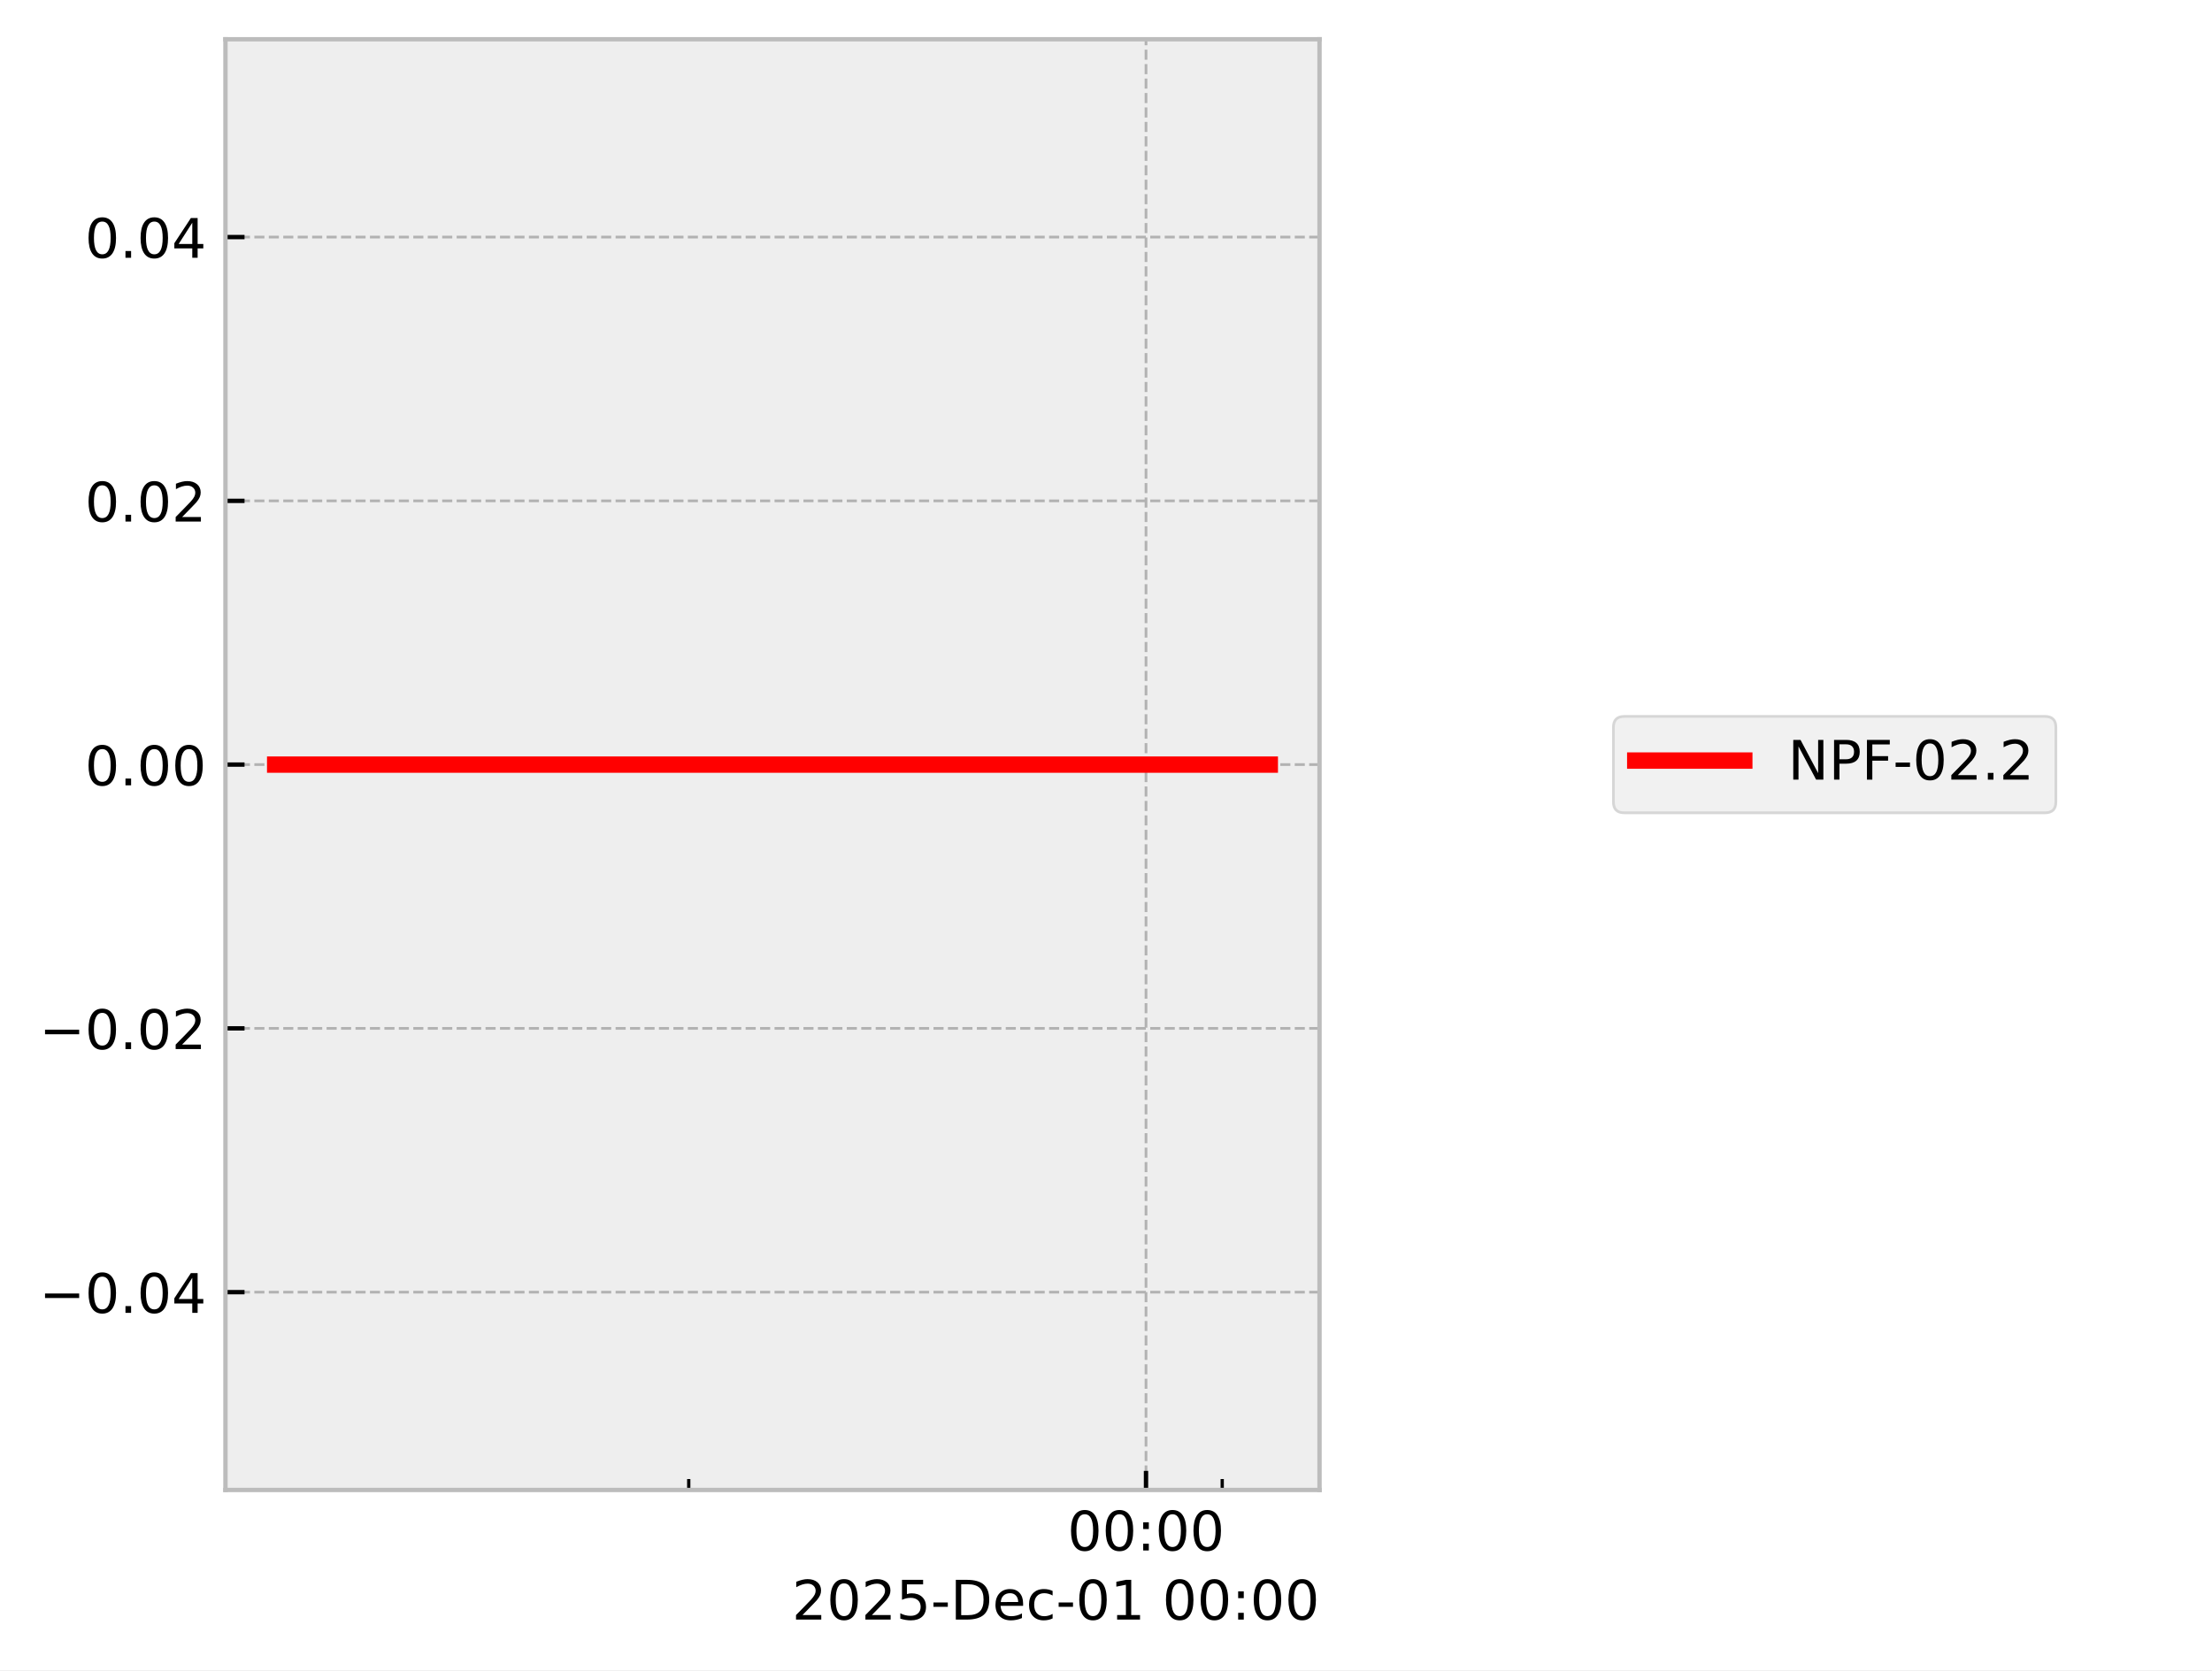
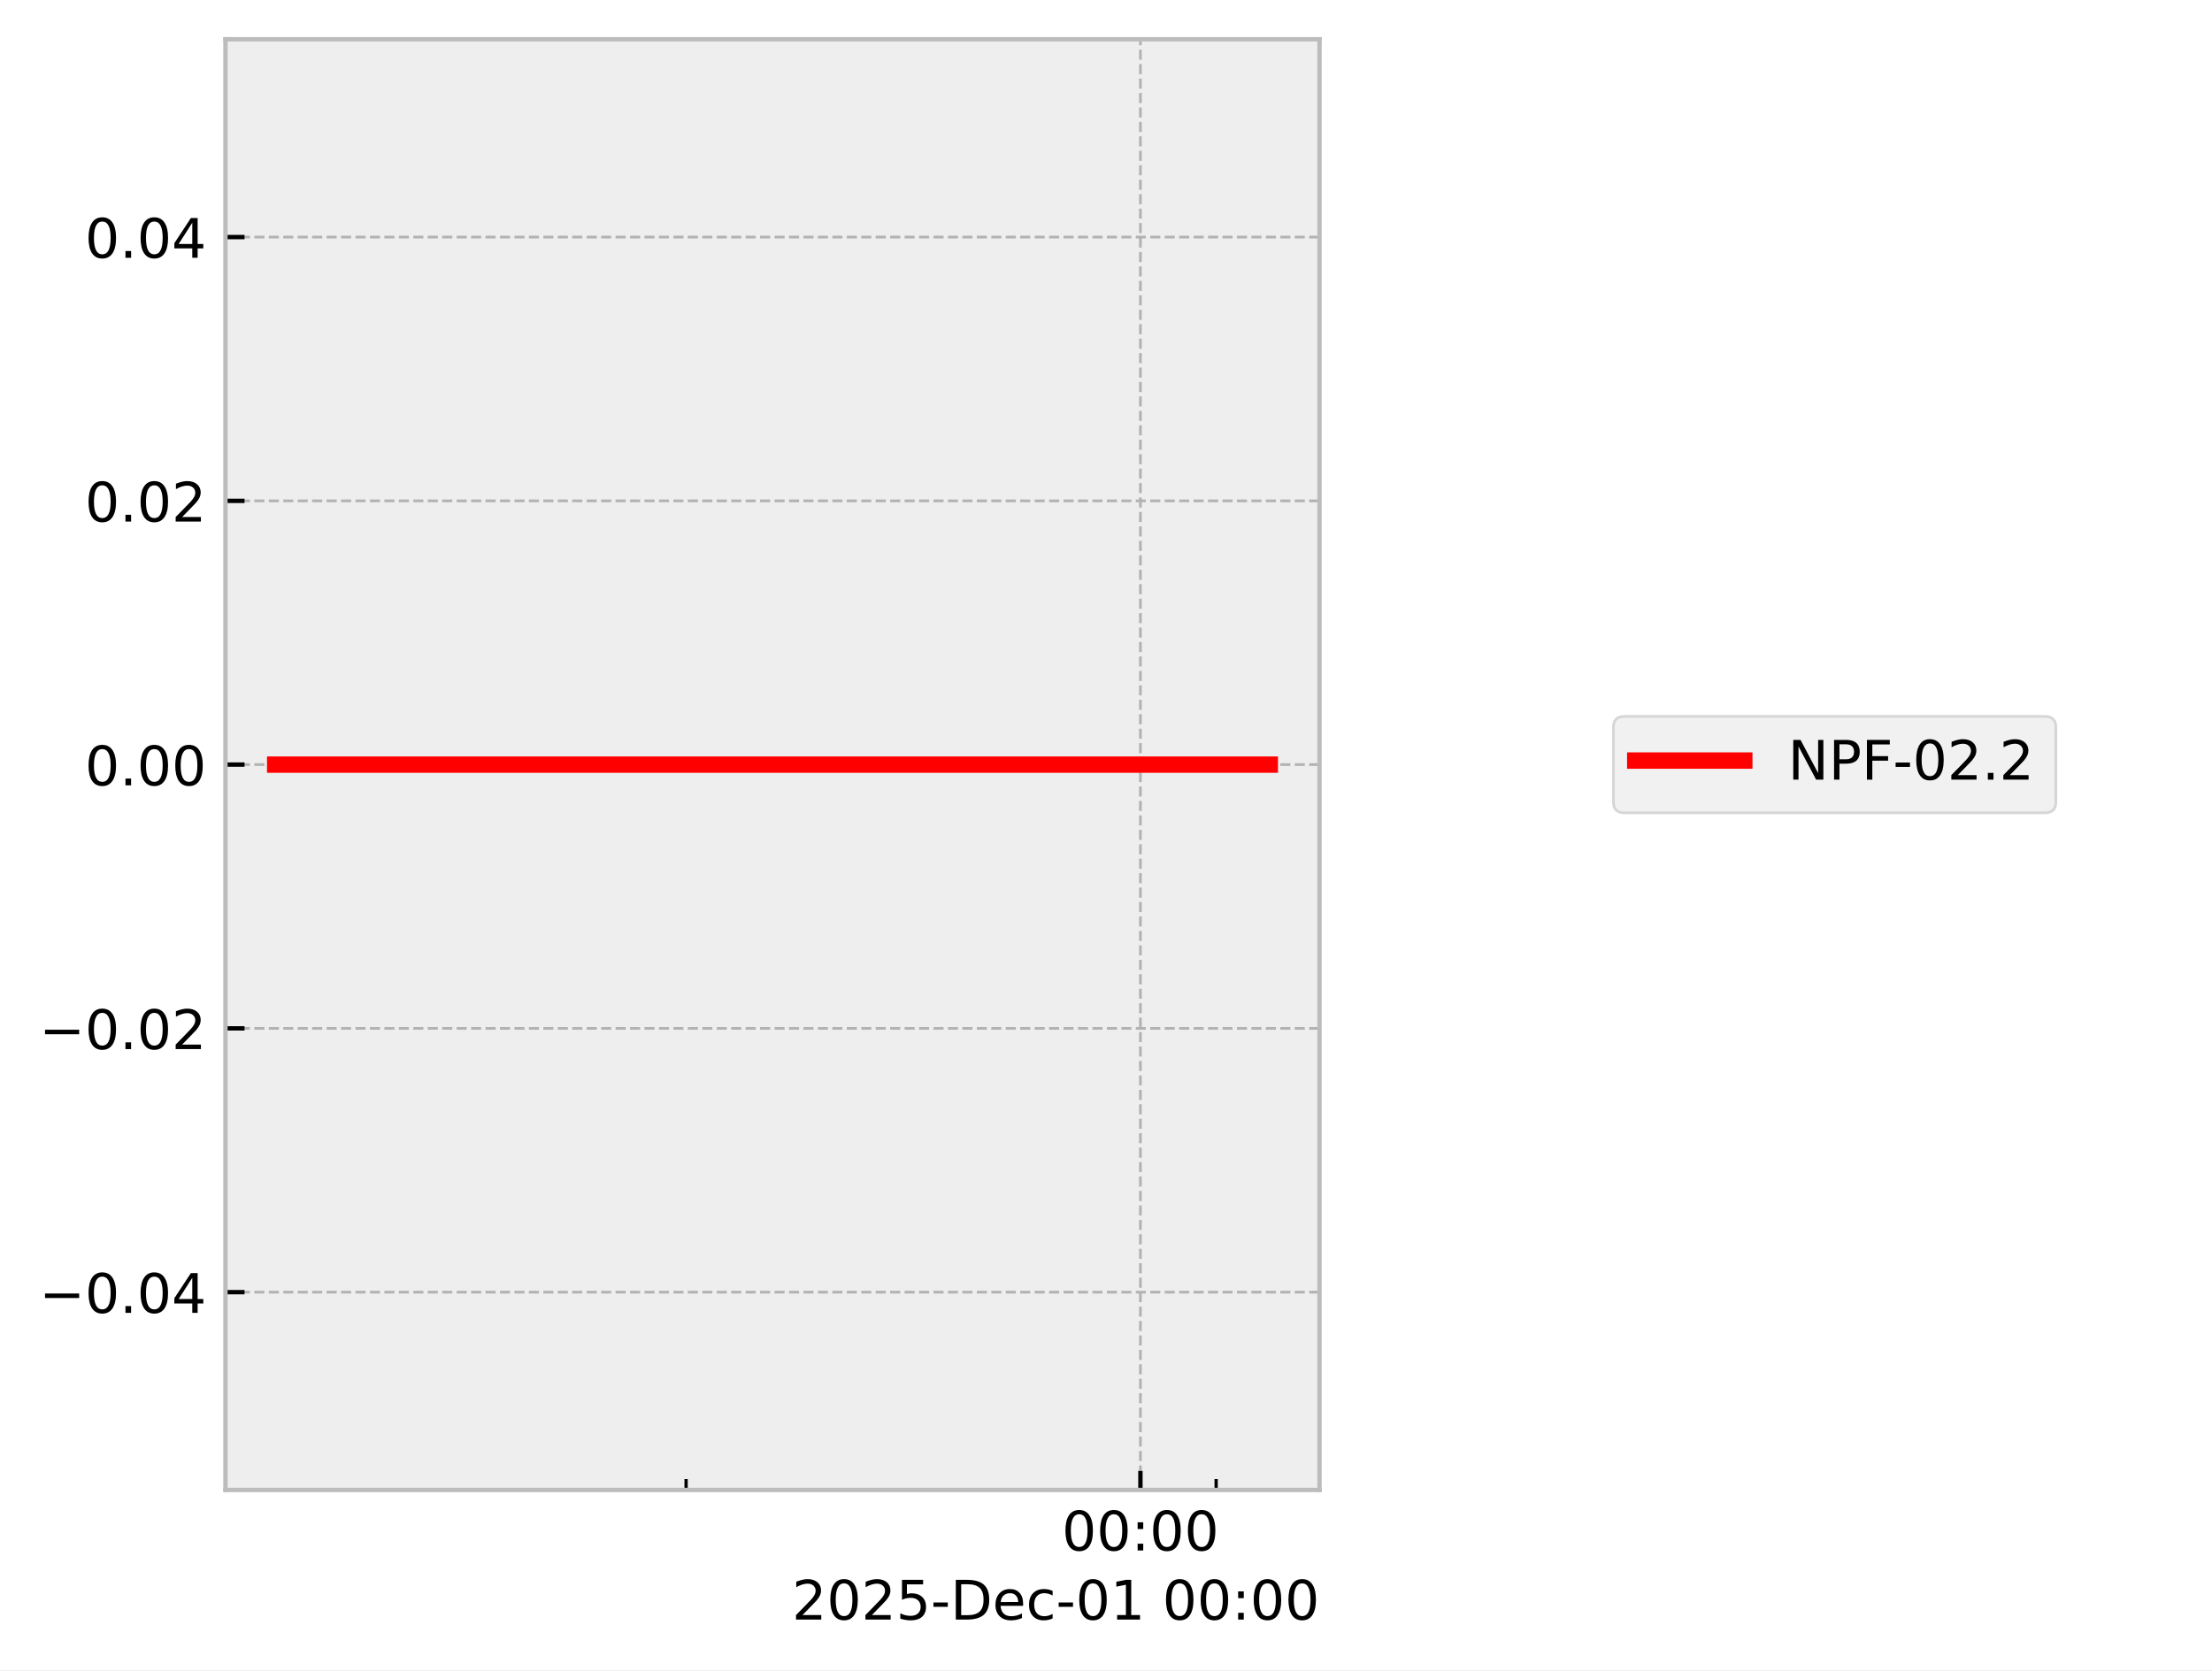
<svg xmlns="http://www.w3.org/2000/svg" xmlns:xlink="http://www.w3.org/1999/xlink" width="405.665pt" height="306.368pt" viewBox="0 0 405.665 306.368" version="1.1">
  <defs>
    <style type="text/css">*{stroke-linejoin: round; stroke-linecap: butt}</style>
  </defs>
  <g id="figure_1">
    <g id="patch_1">
      <path d="M 0 306.368  L 405.665 306.368  L 405.665 0  L 0 0  z " style="fill: #ffffff" />
    </g>
    <g id="axes_1">
      <g id="patch_2">
        <path d="M 41.345 273.312  L 241.991 273.312  L 241.991 7.2  L 41.345 7.2  z " style="fill: #eeeeee" />
      </g>
      <g id="matplotlib.axis_1">
        <g id="xtick_1">
          <g id="line2d_1">
-             <path d="M 210.169 273.312  L 210.169 7.2  " clip-path="url(#p0f8dbb75cb)" style="fill: none; stroke-dasharray: 1.85,0.8; stroke-dashoffset: 0; stroke: #b2b2b2; stroke-width: 0.5" />
+             <path d="M 209.145 273.312  L 209.145 7.2  " clip-path="url(#pd978e0c974)" style="fill: none; stroke-dasharray: 1.85,0.8; stroke-dashoffset: 0; stroke: #b2b2b2; stroke-width: 0.5" />
          </g>
          <g id="line2d_2">
            <defs>
-               <path id="m486a520bf7" d="M 0 0  L 0 -3.5  " style="stroke: #000000; stroke-width: 0.8" />
-             </defs>
-             <g>
-               <use xlink:href="#m486a520bf7" x="210.169" y="273.312" style="stroke: #000000; stroke-width: 0.8" />
+               <path id="me45287f180" d="M 0 0  L 0 -3.5  " style="stroke: #000000; stroke-width: 0.8" />
+             </defs>
+             <g>
+               <use xlink:href="#me45287f180" x="209.145" y="273.312" style="stroke: #000000; stroke-width: 0.8" />
            </g>
          </g>
          <g id="text_1">
-             <g transform="translate(195.7593 284.4104) scale(0.1 -0.1)">
+             <g transform="translate(194.7357 284.4104) scale(0.1 -0.1)">
              <defs>
                <path id="DejaVuSans-30" d="M 2034 4250  Q 1547 4250 1301 3770  Q 1056 3291 1056 2328  Q 1056 1369 1301 889  Q 1547 409 2034 409  Q 2525 409 2770 889  Q 3016 1369 3016 2328  Q 3016 3291 2770 3770  Q 2525 4250 2034 4250  z M 2034 4750  Q 2819 4750 3233 4129  Q 3647 3509 3647 2328  Q 3647 1150 3233 529  Q 2819 -91 2034 -91  Q 1250 -91 836 529  Q 422 1150 422 2328  Q 422 3509 836 4129  Q 1250 4750 2034 4750  z " transform="scale(0.015625)" />
                <path id="DejaVuSans-3a" d="M 750 794  L 1409 794  L 1409 0  L 750 0  L 750 794  z M 750 3309  L 1409 3309  L 1409 2516  L 750 2516  L 750 3309  z " transform="scale(0.015625)" />
              </defs>
              <use xlink:href="#DejaVuSans-30" />
              <use xlink:href="#DejaVuSans-30" transform="translate(63.62305 0)" />
              <use xlink:href="#DejaVuSans-3a" transform="translate(127.2461 0)" />
              <use xlink:href="#DejaVuSans-30" transform="translate(160.9375 0)" />
              <use xlink:href="#DejaVuSans-30" transform="translate(224.5605 0)" />
            </g>
          </g>
        </g>
        <g id="xtick_2">
          <g id="line2d_3">
            <defs>
-               <path id="mf34e0c67a4" d="M 0 0  L 0 -2  " style="stroke: #000000; stroke-width: 0.6" />
-             </defs>
-             <g>
-               <use xlink:href="#mf34e0c67a4" x="126.311" y="273.312" style="stroke: #000000; stroke-width: 0.6" />
+               <path id="m4a71ff6a44" d="M 0 0  L 0 -2  " style="stroke: #000000; stroke-width: 0.6" />
+             </defs>
+             <g>
+               <use xlink:href="#m4a71ff6a44" x="125.824" y="273.312" style="stroke: #000000; stroke-width: 0.6" />
            </g>
          </g>
        </g>
        <g id="xtick_3">
          <g id="line2d_4">
            <g>
-               <use xlink:href="#mf34e0c67a4" x="224.145" y="273.312" style="stroke: #000000; stroke-width: 0.6" />
+               <use xlink:href="#m4a71ff6a44" x="223.032" y="273.312" style="stroke: #000000; stroke-width: 0.6" />
            </g>
          </g>
        </g>
        <g id="text_2">
          <g transform="translate(145.2522 297.0886) scale(0.1 -0.1)">
            <defs>
              <path id="DejaVuSans-32" d="M 1228 531  L 3431 531  L 3431 0  L 469 0  L 469 531  Q 828 903 1448 1529  Q 2069 2156 2228 2338  Q 2531 2678 2651 2914  Q 2772 3150 2772 3378  Q 2772 3750 2511 3984  Q 2250 4219 1831 4219  Q 1534 4219 1204 4116  Q 875 4013 500 3803  L 500 4441  Q 881 4594 1212 4672  Q 1544 4750 1819 4750  Q 2544 4750 2975 4387  Q 3406 4025 3406 3419  Q 3406 3131 3298 2873  Q 3191 2616 2906 2266  Q 2828 2175 2409 1742  Q 1991 1309 1228 531  z " transform="scale(0.015625)" />
              <path id="DejaVuSans-35" d="M 691 4666  L 3169 4666  L 3169 4134  L 1269 4134  L 1269 2991  Q 1406 3038 1543 3061  Q 1681 3084 1819 3084  Q 2600 3084 3056 2656  Q 3513 2228 3513 1497  Q 3513 744 3044 326  Q 2575 -91 1722 -91  Q 1428 -91 1123 -41  Q 819 9 494 109  L 494 744  Q 775 591 1075 516  Q 1375 441 1709 441  Q 2250 441 2565 725  Q 2881 1009 2881 1497  Q 2881 1984 2565 2268  Q 2250 2553 1709 2553  Q 1456 2553 1204 2497  Q 953 2441 691 2322  L 691 4666  z " transform="scale(0.015625)" />
              <path id="DejaVuSans-2d" d="M 313 2009  L 1997 2009  L 1997 1497  L 313 1497  L 313 2009  z " transform="scale(0.015625)" />
              <path id="DejaVuSans-44" d="M 1259 4147  L 1259 519  L 2022 519  Q 2988 519 3436 956  Q 3884 1394 3884 2338  Q 3884 3275 3436 3711  Q 2988 4147 2022 4147  L 1259 4147  z M 628 4666  L 1925 4666  Q 3281 4666 3915 4102  Q 4550 3538 4550 2338  Q 4550 1131 3912 565  Q 3275 0 1925 0  L 628 0  L 628 4666  z " transform="scale(0.015625)" />
              <path id="DejaVuSans-65" d="M 3597 1894  L 3597 1613  L 953 1613  Q 991 1019 1311 708  Q 1631 397 2203 397  Q 2534 397 2845 478  Q 3156 559 3463 722  L 3463 178  Q 3153 47 2828 -22  Q 2503 -91 2169 -91  Q 1331 -91 842 396  Q 353 884 353 1716  Q 353 2575 817 3079  Q 1281 3584 2069 3584  Q 2775 3584 3186 3129  Q 3597 2675 3597 1894  z M 3022 2063  Q 3016 2534 2758 2815  Q 2500 3097 2075 3097  Q 1594 3097 1305 2825  Q 1016 2553 972 2059  L 3022 2063  z " transform="scale(0.015625)" />
              <path id="DejaVuSans-63" d="M 3122 3366  L 3122 2828  Q 2878 2963 2633 3030  Q 2388 3097 2138 3097  Q 1578 3097 1268 2742  Q 959 2388 959 1747  Q 959 1106 1268 751  Q 1578 397 2138 397  Q 2388 397 2633 464  Q 2878 531 3122 666  L 3122 134  Q 2881 22 2623 -34  Q 2366 -91 2075 -91  Q 1284 -91 818 406  Q 353 903 353 1747  Q 353 2603 823 3093  Q 1294 3584 2113 3584  Q 2378 3584 2631 3529  Q 2884 3475 3122 3366  z " transform="scale(0.015625)" />
              <path id="DejaVuSans-31" d="M 794 531  L 1825 531  L 1825 4091  L 703 3866  L 703 4441  L 1819 4666  L 2450 4666  L 2450 531  L 3481 531  L 3481 0  L 794 0  L 794 531  z " transform="scale(0.015625)" />
              <path id="DejaVuSans-20" transform="scale(0.015625)" />
            </defs>
            <use xlink:href="#DejaVuSans-32" />
            <use xlink:href="#DejaVuSans-30" transform="translate(63.62305 0)" />
            <use xlink:href="#DejaVuSans-32" transform="translate(127.2461 0)" />
            <use xlink:href="#DejaVuSans-35" transform="translate(190.8691 0)" />
            <use xlink:href="#DejaVuSans-2d" transform="translate(254.4922 0)" />
            <use xlink:href="#DejaVuSans-44" transform="translate(290.5762 0)" />
            <use xlink:href="#DejaVuSans-65" transform="translate(367.5781 0)" />
            <use xlink:href="#DejaVuSans-63" transform="translate(429.1016 0)" />
            <use xlink:href="#DejaVuSans-2d" transform="translate(484.082 0)" />
            <use xlink:href="#DejaVuSans-30" transform="translate(520.166 0)" />
            <use xlink:href="#DejaVuSans-31" transform="translate(583.7891 0)" />
            <use xlink:href="#DejaVuSans-20" transform="translate(647.4121 0)" />
            <use xlink:href="#DejaVuSans-30" transform="translate(679.1992 0)" />
            <use xlink:href="#DejaVuSans-30" transform="translate(742.8223 0)" />
            <use xlink:href="#DejaVuSans-3a" transform="translate(806.4453 0)" />
            <use xlink:href="#DejaVuSans-30" transform="translate(840.1367 0)" />
            <use xlink:href="#DejaVuSans-30" transform="translate(903.7598 0)" />
          </g>
        </g>
      </g>
      <g id="matplotlib.axis_2">
        <g id="ytick_1">
          <g id="line2d_5">
-             <path d="M 41.345 237.024  L 241.991 237.024  " clip-path="url(#p0f8dbb75cb)" style="fill: none; stroke-dasharray: 1.85,0.8; stroke-dashoffset: 0; stroke: #b2b2b2; stroke-width: 0.5" />
+             <path d="M 41.345 237.024  L 241.991 237.024  " clip-path="url(#pd978e0c974)" style="fill: none; stroke-dasharray: 1.85,0.8; stroke-dashoffset: 0; stroke: #b2b2b2; stroke-width: 0.5" />
          </g>
          <g id="line2d_6">
            <defs>
-               <path id="m626dc65c49" d="M 0 0  L 3.5 0  " style="stroke: #000000; stroke-width: 0.8" />
-             </defs>
-             <g>
-               <use xlink:href="#m626dc65c49" x="41.345" y="237.024" style="stroke: #000000; stroke-width: 0.8" />
+               <path id="meb986fe964" d="M 0 0  L 3.5 0  " style="stroke: #000000; stroke-width: 0.8" />
+             </defs>
+             <g>
+               <use xlink:href="#meb986fe964" x="41.345" y="237.024" style="stroke: #000000; stroke-width: 0.8" />
            </g>
          </g>
          <g id="text_3">
            <g transform="translate(7.2 240.8232) scale(0.1 -0.1)">
              <defs>
                <path id="DejaVuSans-2212" d="M 678 2272  L 4684 2272  L 4684 1741  L 678 1741  L 678 2272  z " transform="scale(0.015625)" />
                <path id="DejaVuSans-2e" d="M 684 794  L 1344 794  L 1344 0  L 684 0  L 684 794  z " transform="scale(0.015625)" />
                <path id="DejaVuSans-34" d="M 2419 4116  L 825 1625  L 2419 1625  L 2419 4116  z M 2253 4666  L 3047 4666  L 3047 1625  L 3713 1625  L 3713 1100  L 3047 1100  L 3047 0  L 2419 0  L 2419 1100  L 313 1100  L 313 1709  L 2253 4666  z " transform="scale(0.015625)" />
              </defs>
              <use xlink:href="#DejaVuSans-2212" />
              <use xlink:href="#DejaVuSans-30" transform="translate(83.78906 0)" />
              <use xlink:href="#DejaVuSans-2e" transform="translate(147.4121 0)" />
              <use xlink:href="#DejaVuSans-30" transform="translate(179.1992 0)" />
              <use xlink:href="#DejaVuSans-34" transform="translate(242.8223 0)" />
            </g>
          </g>
        </g>
        <g id="ytick_2">
          <g id="line2d_7">
-             <path d="M 41.345 188.64  L 241.991 188.64  " clip-path="url(#p0f8dbb75cb)" style="fill: none; stroke-dasharray: 1.85,0.8; stroke-dashoffset: 0; stroke: #b2b2b2; stroke-width: 0.5" />
+             <path d="M 41.345 188.64  L 241.991 188.64  " clip-path="url(#pd978e0c974)" style="fill: none; stroke-dasharray: 1.85,0.8; stroke-dashoffset: 0; stroke: #b2b2b2; stroke-width: 0.5" />
          </g>
          <g id="line2d_8">
            <g>
-               <use xlink:href="#m626dc65c49" x="41.345" y="188.64" style="stroke: #000000; stroke-width: 0.8" />
+               <use xlink:href="#meb986fe964" x="41.345" y="188.64" style="stroke: #000000; stroke-width: 0.8" />
            </g>
          </g>
          <g id="text_4">
            <g transform="translate(7.2 192.4392) scale(0.1 -0.1)">
              <use xlink:href="#DejaVuSans-2212" />
              <use xlink:href="#DejaVuSans-30" transform="translate(83.78906 0)" />
              <use xlink:href="#DejaVuSans-2e" transform="translate(147.4121 0)" />
              <use xlink:href="#DejaVuSans-30" transform="translate(179.1992 0)" />
              <use xlink:href="#DejaVuSans-32" transform="translate(242.8223 0)" />
            </g>
          </g>
        </g>
        <g id="ytick_3">
          <g id="line2d_9">
-             <path d="M 41.345 140.256  L 241.991 140.256  " clip-path="url(#p0f8dbb75cb)" style="fill: none; stroke-dasharray: 1.85,0.8; stroke-dashoffset: 0; stroke: #b2b2b2; stroke-width: 0.5" />
+             <path d="M 41.345 140.256  L 241.991 140.256  " clip-path="url(#pd978e0c974)" style="fill: none; stroke-dasharray: 1.85,0.8; stroke-dashoffset: 0; stroke: #b2b2b2; stroke-width: 0.5" />
          </g>
          <g id="line2d_10">
            <g>
-               <use xlink:href="#m626dc65c49" x="41.345" y="140.256" style="stroke: #000000; stroke-width: 0.8" />
+               <use xlink:href="#meb986fe964" x="41.345" y="140.256" style="stroke: #000000; stroke-width: 0.8" />
            </g>
          </g>
          <g id="text_5">
            <g transform="translate(15.57969 144.0552) scale(0.1 -0.1)">
              <use xlink:href="#DejaVuSans-30" />
              <use xlink:href="#DejaVuSans-2e" transform="translate(63.62305 0)" />
              <use xlink:href="#DejaVuSans-30" transform="translate(95.41016 0)" />
              <use xlink:href="#DejaVuSans-30" transform="translate(159.0332 0)" />
            </g>
          </g>
        </g>
        <g id="ytick_4">
          <g id="line2d_11">
-             <path d="M 41.345 91.872  L 241.991 91.872  " clip-path="url(#p0f8dbb75cb)" style="fill: none; stroke-dasharray: 1.85,0.8; stroke-dashoffset: 0; stroke: #b2b2b2; stroke-width: 0.5" />
+             <path d="M 41.345 91.872  L 241.991 91.872  " clip-path="url(#pd978e0c974)" style="fill: none; stroke-dasharray: 1.85,0.8; stroke-dashoffset: 0; stroke: #b2b2b2; stroke-width: 0.5" />
          </g>
          <g id="line2d_12">
            <g>
-               <use xlink:href="#m626dc65c49" x="41.345" y="91.872" style="stroke: #000000; stroke-width: 0.8" />
+               <use xlink:href="#meb986fe964" x="41.345" y="91.872" style="stroke: #000000; stroke-width: 0.8" />
            </g>
          </g>
          <g id="text_6">
            <g transform="translate(15.57969 95.67122) scale(0.1 -0.1)">
              <use xlink:href="#DejaVuSans-30" />
              <use xlink:href="#DejaVuSans-2e" transform="translate(63.62305 0)" />
              <use xlink:href="#DejaVuSans-30" transform="translate(95.41016 0)" />
              <use xlink:href="#DejaVuSans-32" transform="translate(159.0332 0)" />
            </g>
          </g>
        </g>
        <g id="ytick_5">
          <g id="line2d_13">
-             <path d="M 41.345 43.488  L 241.991 43.488  " clip-path="url(#p0f8dbb75cb)" style="fill: none; stroke-dasharray: 1.85,0.8; stroke-dashoffset: 0; stroke: #b2b2b2; stroke-width: 0.5" />
+             <path d="M 41.345 43.488  L 241.991 43.488  " clip-path="url(#pd978e0c974)" style="fill: none; stroke-dasharray: 1.85,0.8; stroke-dashoffset: 0; stroke: #b2b2b2; stroke-width: 0.5" />
          </g>
          <g id="line2d_14">
            <g>
-               <use xlink:href="#m626dc65c49" x="41.345" y="43.488" style="stroke: #000000; stroke-width: 0.8" />
+               <use xlink:href="#meb986fe964" x="41.345" y="43.488" style="stroke: #000000; stroke-width: 0.8" />
            </g>
          </g>
          <g id="text_7">
            <g transform="translate(15.57969 47.28722) scale(0.1 -0.1)">
              <use xlink:href="#DejaVuSans-30" />
              <use xlink:href="#DejaVuSans-2e" transform="translate(63.62305 0)" />
              <use xlink:href="#DejaVuSans-30" transform="translate(95.41016 0)" />
              <use xlink:href="#DejaVuSans-34" transform="translate(159.0332 0)" />
            </g>
          </g>
        </g>
      </g>
      <g id="line2d_15">
-         <path d="M 50.466 140.256  L 62.793 140.256  L 117.24 140.256  L 121.086 140.256  L 134.685 140.256  L 147.315 140.256  L 232.871 140.256  " clip-path="url(#p0f8dbb75cb)" style="fill: none; stroke: #ff0000; stroke-width: 3; stroke-linecap: square" />
+         <path d="M 50.466 140.256  L 62.714 140.256  L 116.812 140.256  L 120.634 140.256  L 134.145 140.256  L 146.695 140.256  L 232.335 140.256  L 232.871 140.256  " clip-path="url(#pd978e0c974)" style="fill: none; stroke: #ff0000; stroke-width: 3; stroke-linecap: square" />
      </g>
      <g id="patch_3">
        <path d="M 41.345 273.312  L 41.345 7.2  " style="fill: none; stroke: #bcbcbc; stroke-width: 0.8; stroke-linejoin: miter; stroke-linecap: square" />
      </g>
      <g id="patch_4">
        <path d="M 241.991 273.312  L 241.991 7.2  " style="fill: none; stroke: #bcbcbc; stroke-width: 0.8; stroke-linejoin: miter; stroke-linecap: square" />
      </g>
      <g id="patch_5">
        <path d="M 41.345 273.312  L 241.991 273.312  " style="fill: none; stroke: #bcbcbc; stroke-width: 0.8; stroke-linejoin: miter; stroke-linecap: square" />
      </g>
      <g id="patch_6">
        <path d="M 41.345 7.2  L 241.991 7.2  " style="fill: none; stroke: #bcbcbc; stroke-width: 0.8; stroke-linejoin: miter; stroke-linecap: square" />
      </g>
    </g>
    <g id="axes_2">
      <g id="legend_1">
        <g id="patch_7">
          <path d="M 297.893 149.095  L 375.029 149.095  Q 377.029 149.095 377.029 147.095  L 377.029 133.417  Q 377.029 131.417 375.029 131.417  L 297.893 131.417  Q 295.893 131.417 295.893 133.417  L 295.893 147.095  Q 295.893 149.095 297.893 149.095  z " style="fill: #eeeeee; opacity: 0.8; stroke: #cccccc; stroke-width: 0.5; stroke-linejoin: miter" />
        </g>
        <g id="line2d_16">
          <path d="M 299.893 139.515  L 309.893 139.515  L 319.893 139.515  " style="fill: none; stroke: #ff0000; stroke-width: 3; stroke-linecap: square" />
        </g>
        <g id="text_8">
          <g transform="translate(327.893 143.0154) scale(0.1 -0.1)">
            <defs>
              <path id="DejaVuSans-4e" d="M 628 4666  L 1478 4666  L 3547 763  L 3547 4666  L 4159 4666  L 4159 0  L 3309 0  L 1241 3903  L 1241 0  L 628 0  L 628 4666  z " transform="scale(0.015625)" />
              <path id="DejaVuSans-50" d="M 1259 4147  L 1259 2394  L 2053 2394  Q 2494 2394 2734 2622  Q 2975 2850 2975 3272  Q 2975 3691 2734 3919  Q 2494 4147 2053 4147  L 1259 4147  z M 628 4666  L 2053 4666  Q 2838 4666 3239 4311  Q 3641 3956 3641 3272  Q 3641 2581 3239 2228  Q 2838 1875 2053 1875  L 1259 1875  L 1259 0  L 628 0  L 628 4666  z " transform="scale(0.015625)" />
              <path id="DejaVuSans-46" d="M 628 4666  L 3309 4666  L 3309 4134  L 1259 4134  L 1259 2759  L 3109 2759  L 3109 2228  L 1259 2228  L 1259 0  L 628 0  L 628 4666  z " transform="scale(0.015625)" />
            </defs>
            <use xlink:href="#DejaVuSans-4e" />
            <use xlink:href="#DejaVuSans-50" transform="translate(74.80469 0)" />
            <use xlink:href="#DejaVuSans-46" transform="translate(135.1074 0)" />
            <use xlink:href="#DejaVuSans-2d" transform="translate(192.627 0)" />
            <use xlink:href="#DejaVuSans-30" transform="translate(228.7109 0)" />
            <use xlink:href="#DejaVuSans-32" transform="translate(292.334 0)" />
            <use xlink:href="#DejaVuSans-2e" transform="translate(355.957 0)" />
            <use xlink:href="#DejaVuSans-32" transform="translate(387.7441 0)" />
          </g>
        </g>
      </g>
    </g>
  </g>
  <defs>
-     <clipPath id="p0f8dbb75cb">
+     <clipPath id="pd978e0c974">
      <rect x="41.345" y="7.2" width="200.646" height="266.112" />
    </clipPath>
  </defs>
</svg>
